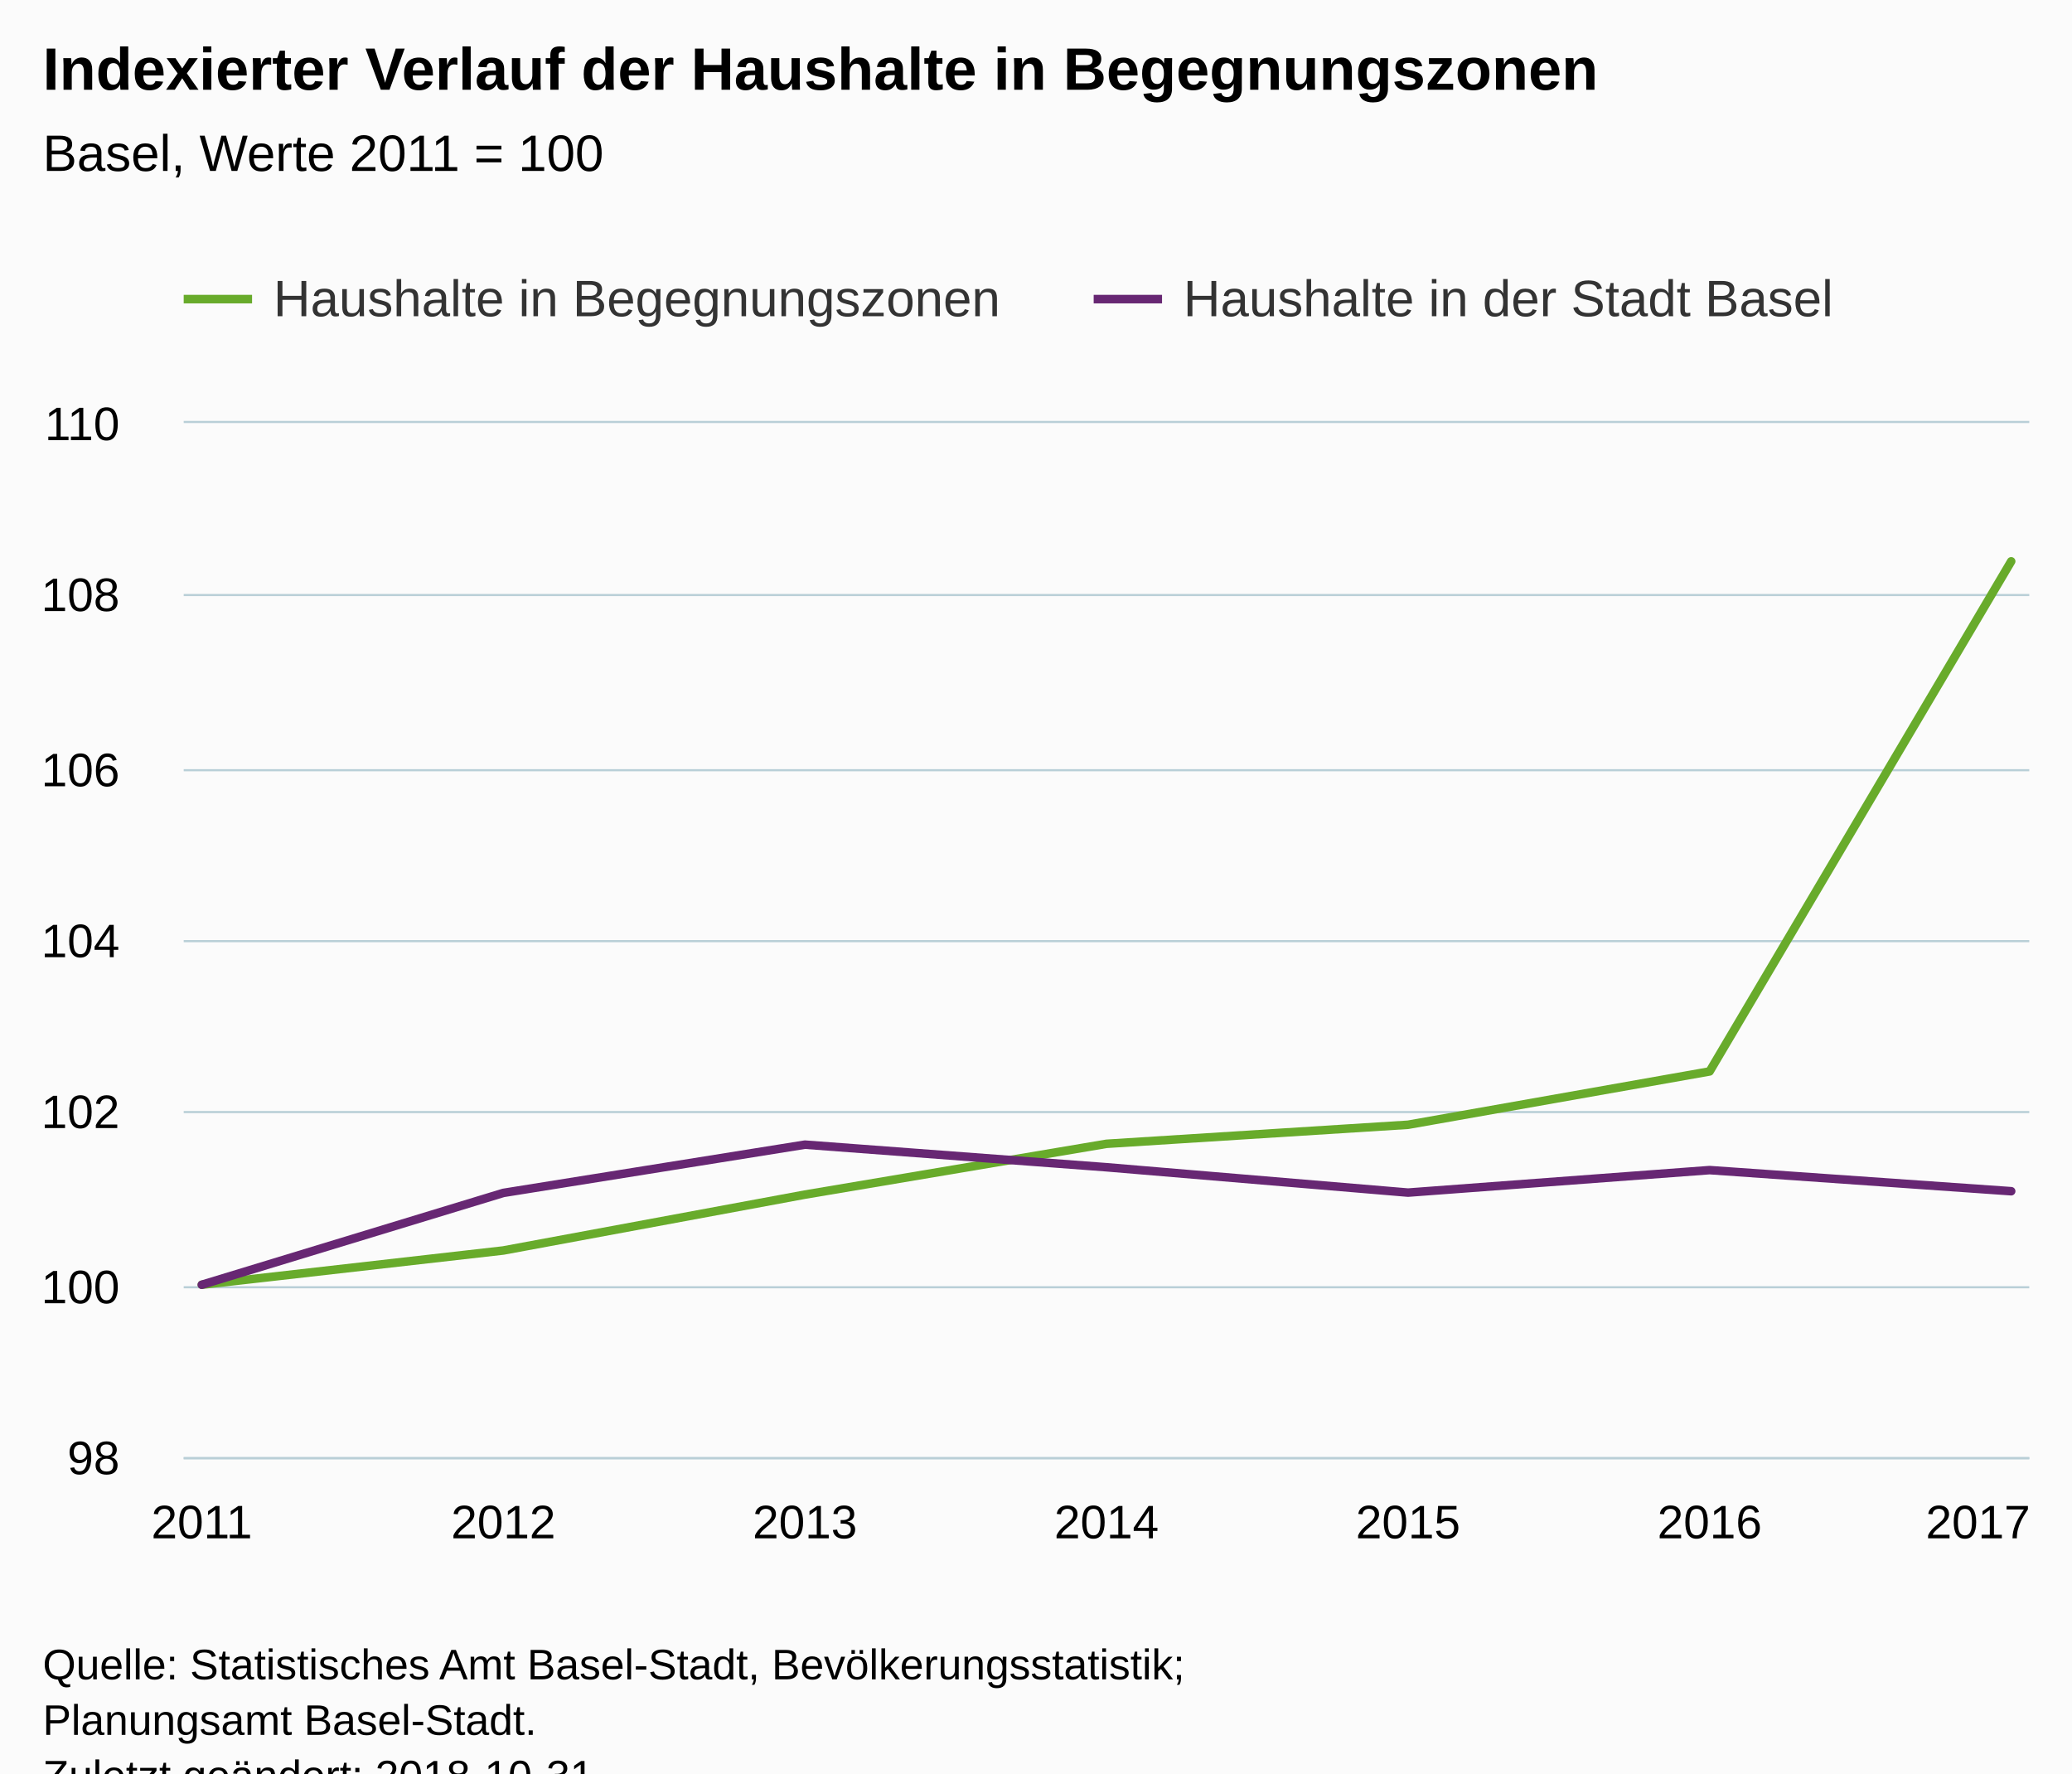
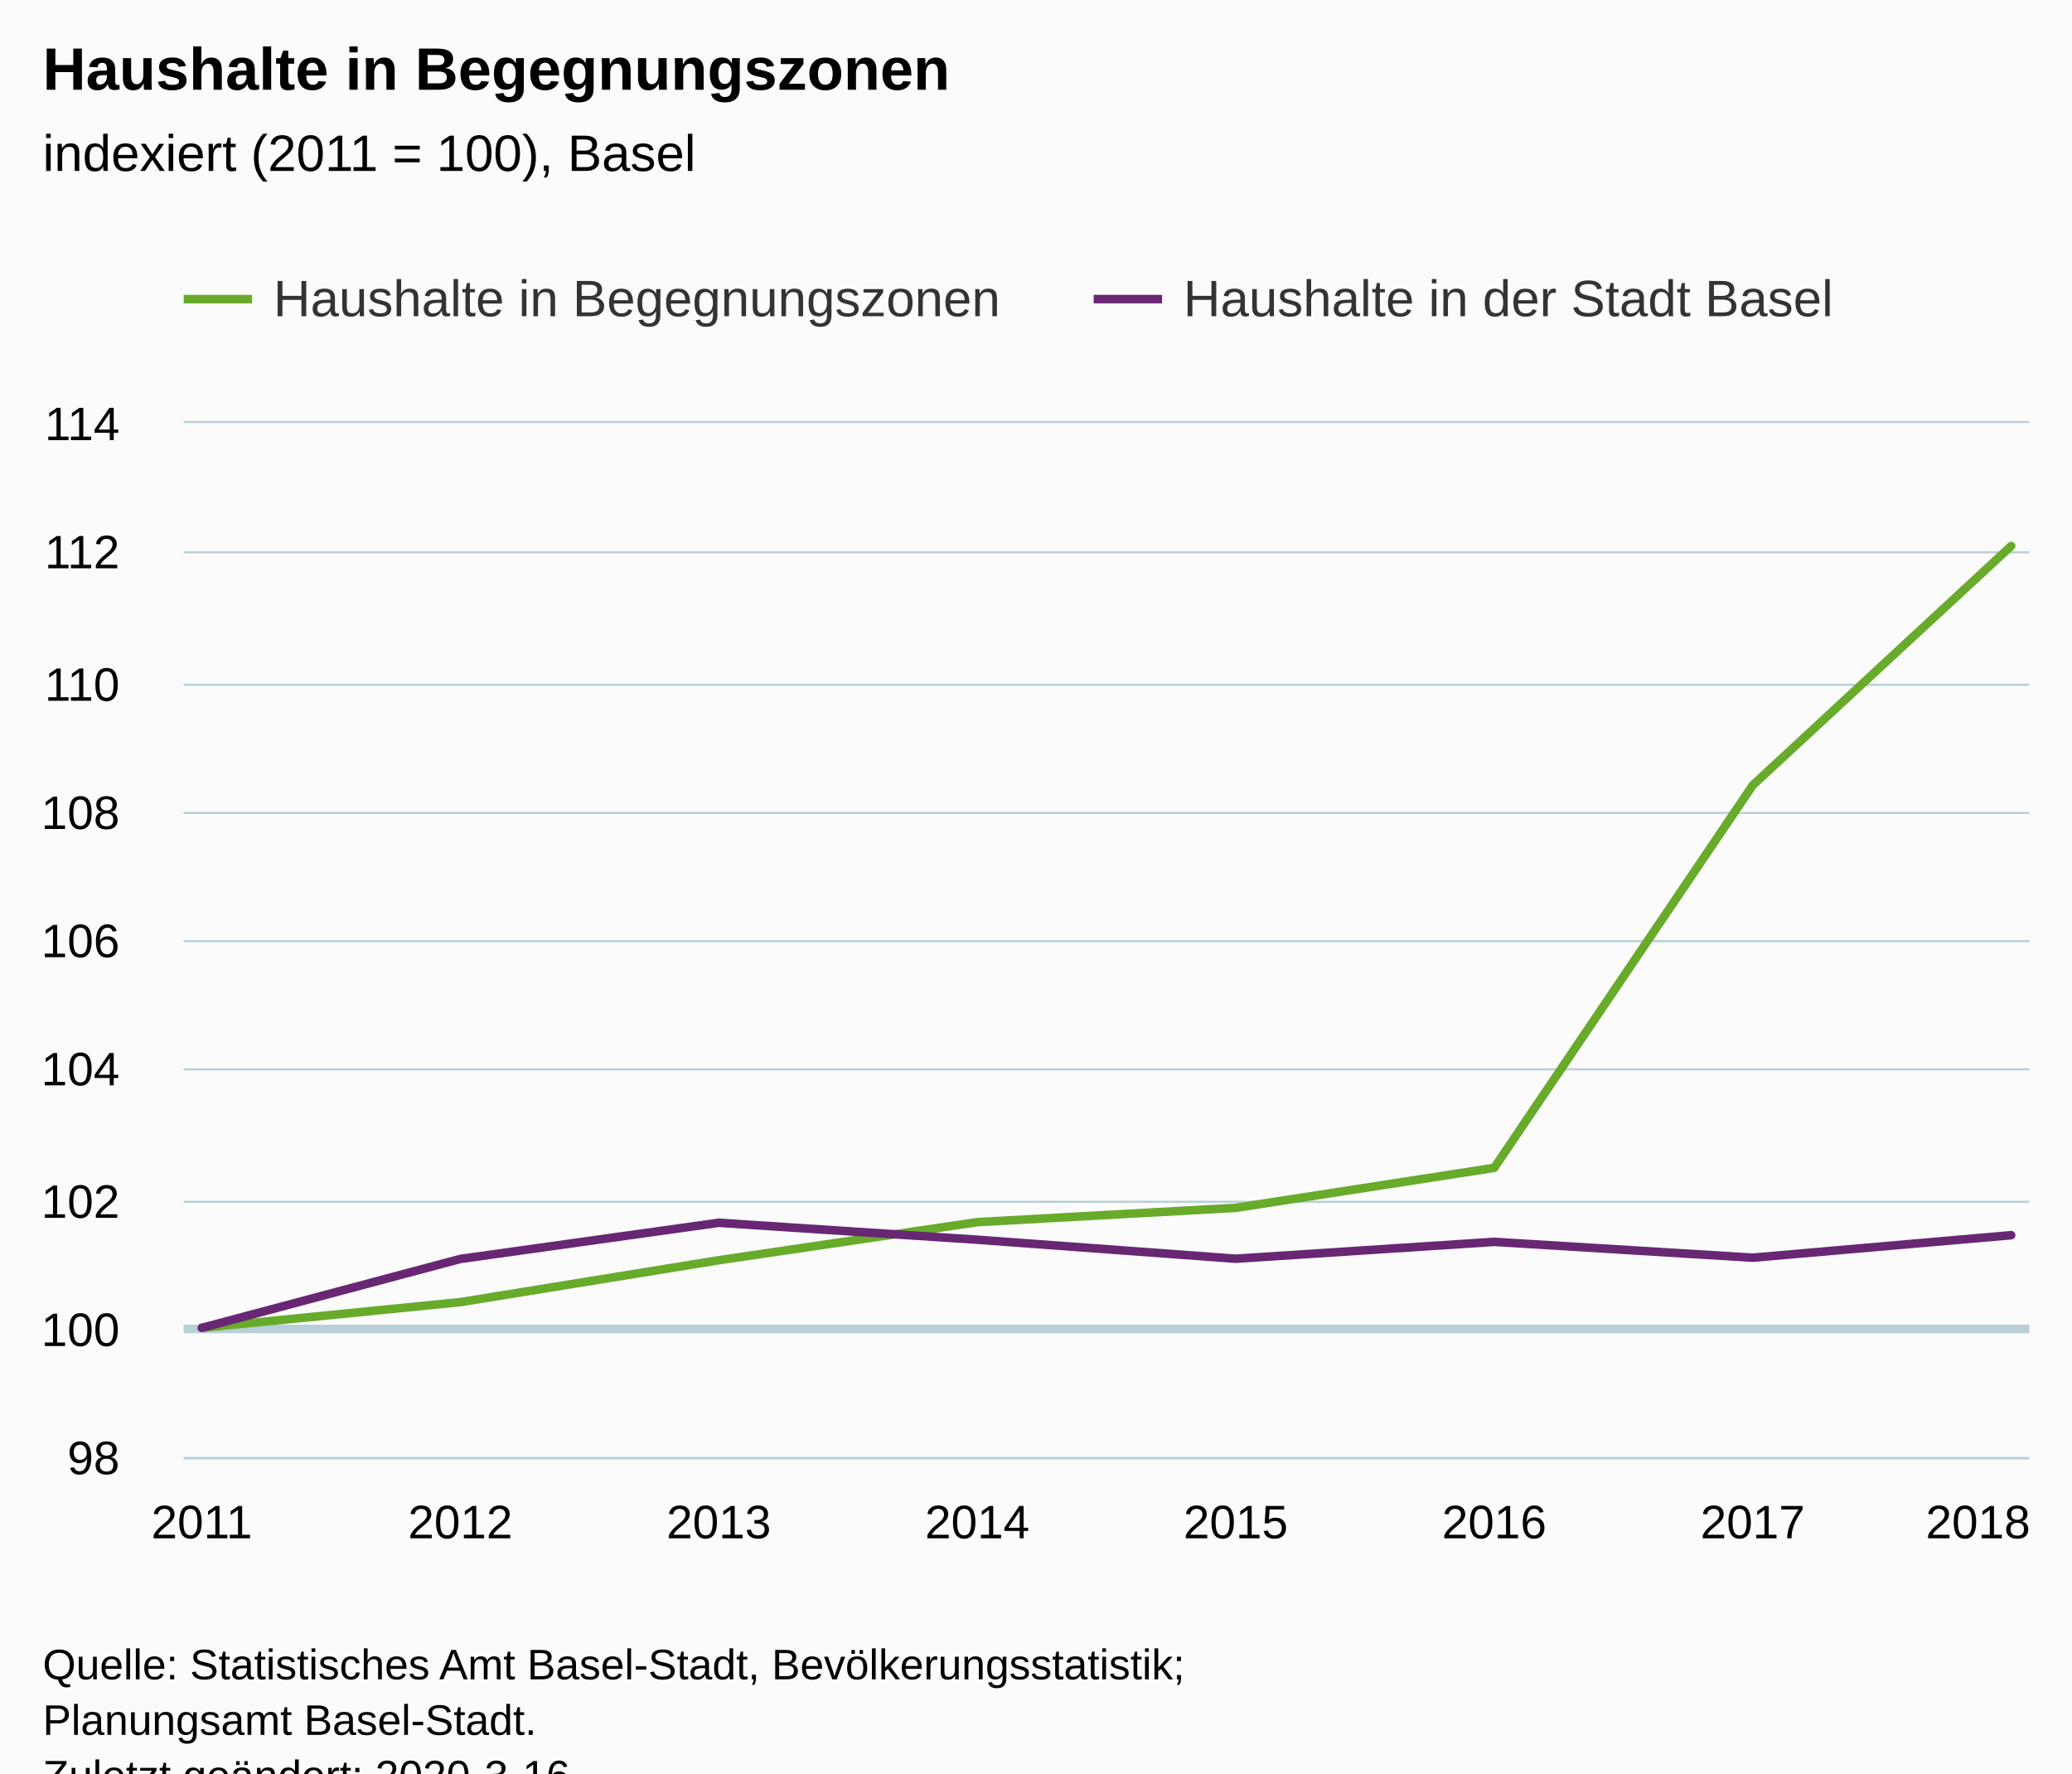
<svg xmlns="http://www.w3.org/2000/svg" version="1.1" class="highcharts-root" style="font-family:Arial;font-size:12px;" viewBox="0 0 485 415">
  <defs>
-     <clipPath id="highcharts-qf5q1bs-6">
+     <clipPath id="highcharts-sedk9ot-6">
      <rect x="0" y="0" width="432" height="242" fill="none" />
    </clipPath>
-     <clipPath id="highcharts-qf5q1bs-7">
+     <clipPath id="highcharts-sedk9ot-7">
      <rect x="0" y="0" width="432" height="242" fill="none" />
    </clipPath>
  </defs>
  <rect fill="#fbfbfb" class="highcharts-background" x="0" y="0" width="485" height="428" rx="0" ry="0" />
  <rect fill="none" class="highcharts-plot-background" x="43" y="99" width="432" height="242" />
  <g class="highcharts-pane-group" data-z-index="0" />
+   <g class="highcharts-plot-lines-0" data-z-index="0">
+     <path fill="none" class="highcharts-plot-line " stroke="#B9CFD7" stroke-width="2" d="M 43 311 L 475 311" />
+   </g>
  <g class="highcharts-grid highcharts-xaxis-grid " data-z-index="1">
    <path fill="none" data-z-index="1" class="highcharts-grid-line" d="M 46.5 99 L 46.5 341" opacity="1" />
-     <path fill="none" data-z-index="1" class="highcharts-grid-line" d="M 117.5 99 L 117.5 341" opacity="1" />
-     <path fill="none" data-z-index="1" class="highcharts-grid-line" d="M 187.5 99 L 187.5 341" opacity="1" />
-     <path fill="none" data-z-index="1" class="highcharts-grid-line" d="M 258.5 99 L 258.5 341" opacity="1" />
-     <path fill="none" data-z-index="1" class="highcharts-grid-line" d="M 329.5 99 L 329.5 341" opacity="1" />
-     <path fill="none" data-z-index="1" class="highcharts-grid-line" d="M 399.5 99 L 399.5 341" opacity="1" />
+     <path fill="none" data-z-index="1" class="highcharts-grid-line" d="M 107.5 99 L 107.5 341" opacity="1" />
+     <path fill="none" data-z-index="1" class="highcharts-grid-line" d="M 167.5 99 L 167.5 341" opacity="1" />
+     <path fill="none" data-z-index="1" class="highcharts-grid-line" d="M 228.5 99 L 228.5 341" opacity="1" />
+     <path fill="none" data-z-index="1" class="highcharts-grid-line" d="M 288.5 99 L 288.5 341" opacity="1" />
+     <path fill="none" data-z-index="1" class="highcharts-grid-line" d="M 349.5 99 L 349.5 341" opacity="1" />
+     <path fill="none" data-z-index="1" class="highcharts-grid-line" d="M 409.5 99 L 409.5 341" opacity="1" />
    <path fill="none" data-z-index="1" class="highcharts-grid-line" d="M 470.5 99 L 470.5 341" opacity="1" />
  </g>
  <g class="highcharts-grid highcharts-yaxis-grid " data-z-index="1">
    <path fill="none" stroke="#B9CFD7" stroke-width="0.5" data-z-index="1" class="highcharts-grid-line" d="M 43 341.25 L 475 341.25" opacity="1" />
-     <path fill="none" stroke="#B9CFD7" stroke-width="0.5" data-z-index="1" class="highcharts-grid-line" d="M 43 301.25 L 475 301.25" opacity="1" />
-     <path fill="none" stroke="#B9CFD7" stroke-width="0.5" data-z-index="1" class="highcharts-grid-line" d="M 43 260.25 L 475 260.25" opacity="1" />
+     <path fill="none" stroke="#B9CFD7" stroke-width="0.5" data-z-index="1" class="highcharts-grid-line" d="M 43 311.25 L 475 311.25" opacity="1" />
+     <path fill="none" stroke="#B9CFD7" stroke-width="0.5" data-z-index="1" class="highcharts-grid-line" d="M 43 281.25 L 475 281.25" opacity="1" />
+     <path fill="none" stroke="#B9CFD7" stroke-width="0.5" data-z-index="1" class="highcharts-grid-line" d="M 43 250.25 L 475 250.25" opacity="1" />
    <path fill="none" stroke="#B9CFD7" stroke-width="0.5" data-z-index="1" class="highcharts-grid-line" d="M 43 220.25 L 475 220.25" opacity="1" />
-     <path fill="none" stroke="#B9CFD7" stroke-width="0.5" data-z-index="1" class="highcharts-grid-line" d="M 43 180.25 L 475 180.25" opacity="1" />
-     <path fill="none" stroke="#B9CFD7" stroke-width="0.5" data-z-index="1" class="highcharts-grid-line" d="M 43 139.25 L 475 139.25" opacity="1" />
+     <path fill="none" stroke="#B9CFD7" stroke-width="0.5" data-z-index="1" class="highcharts-grid-line" d="M 43 190.25 L 475 190.25" opacity="1" />
+     <path fill="none" stroke="#B9CFD7" stroke-width="0.5" data-z-index="1" class="highcharts-grid-line" d="M 43 160.25 L 475 160.25" opacity="1" />
+     <path fill="none" stroke="#B9CFD7" stroke-width="0.5" data-z-index="1" class="highcharts-grid-line" d="M 43 129.25 L 475 129.25" opacity="1" />
    <path fill="none" stroke="#B9CFD7" stroke-width="0.5" data-z-index="1" class="highcharts-grid-line" d="M 43 98.75 L 475 98.75" opacity="1" />
  </g>
  <rect fill="none" class="highcharts-plot-border" data-z-index="1" x="43" y="99" width="432" height="242" />
  <g class="highcharts-axis highcharts-xaxis " data-z-index="2">
    <path fill="none" class="highcharts-axis-line" stroke="#B9CFD7" stroke-width="0.5" data-z-index="7" d="M 43 341.25 L 475 341.25" />
  </g>
  <g class="highcharts-axis highcharts-yaxis " data-z-index="2">
    <path fill="none" class="highcharts-axis-line" data-z-index="7" d="M 43 99 L 43 341" />
  </g>
  <g class="highcharts-series-group" data-z-index="3">
-     <g data-z-index="0.1" class="highcharts-series highcharts-series-0 highcharts-line-series " transform="translate(43,99) scale(1 1)" clip-path="url(#highcharts-qf5q1bs-7)">
-       <path fill="none" d="M 4.235 201.667 L 74.824 193.643 L 145.412 180.567 L 216 168.68 L 286.588 164.222 L 357.176 151.74 L 427.765 32.368" class="highcharts-graph" data-z-index="1" stroke="#68AB2B " stroke-width="2" stroke-linejoin="round" stroke-linecap="round" />
+     <g data-z-index="0.1" class="highcharts-series highcharts-series-0 highcharts-line-series " transform="translate(43,99) scale(1 1)" clip-path="url(#highcharts-sedk9ot-7)">
+       <path fill="none" d="M 4.235 211.75 L 64.739 205.732 L 125.244 195.925 L 185.748 187.01 L 246.252 183.666 L 306.756 174.305 L 367.261 84.776 L 427.765 28.769" class="highcharts-graph" data-z-index="1" stroke="#68AB2B " stroke-width="2" stroke-linejoin="round" stroke-linecap="round" />
    </g>
    <g data-z-index="0.1" class="highcharts-markers highcharts-series-0 highcharts-line-series " transform="translate(43,99) scale(1 1)" clip-path="none" />
-     <g data-z-index="0.1" class="highcharts-series highcharts-series-1 highcharts-line-series " transform="translate(43,99) scale(1 1)" clip-path="url(#highcharts-qf5q1bs-7)">
-       <path fill="none" d="M 4.235 201.667 L 74.824 180.169 L 145.412 168.877 L 216 174.165 L 286.588 180.099 L 357.176 174.834 L 427.765 179.775" class="highcharts-graph" data-z-index="1" stroke="#672773" stroke-width="2" stroke-linejoin="round" stroke-linecap="round" />
+     <g data-z-index="0.1" class="highcharts-series highcharts-series-1 highcharts-line-series " transform="translate(43,99) scale(1 1)" clip-path="url(#highcharts-sedk9ot-7)">
+       <path fill="none" d="M 4.235 211.75 L 64.739 195.626 L 125.244 187.158 L 185.748 191.124 L 246.252 195.574 L 306.756 191.626 L 367.261 195.331 L 427.765 190.066" class="highcharts-graph" data-z-index="1" stroke="#672773" stroke-width="2" stroke-linejoin="round" stroke-linecap="round" />
    </g>
    <g data-z-index="0.1" class="highcharts-markers highcharts-series-1 highcharts-line-series " transform="translate(43,99) scale(1 1)" clip-path="none" />
  </g>
  <text x="10" text-anchor="start" class="highcharts-title" data-z-index="4" style="color:#000000;font-size:14px;font-weight:bold;fill:#000000;" y="21">
-     <tspan>Indexierter Verlauf der Haushalte in Begegnungszonen</tspan>
+     <tspan>Haushalte in Begegnungszonen</tspan>
  </text>
  <text x="10" text-anchor="start" class="highcharts-subtitle" data-z-index="4" style="color:#000000;font-size:12px;font-weight:normal;font-family:Arial;fill:#000000;" y="40">
-     <tspan>Basel, Werte 2011 = 100</tspan>
+     <tspan>indexiert (2011 = 100), Basel</tspan>
  </text>
  <g class="highcharts-legend" data-z-index="7" transform="translate(35,56)">
    <rect fill="none" class="highcharts-legend-box" rx="0" ry="0" x="0" y="0" width="407" height="31" visibility="visible" />
    <g data-z-index="1">
      <g>
        <g class="highcharts-legend-item highcharts-line-series highcharts-color-undefined highcharts-series-0" data-z-index="1" transform="translate(8,3)">
          <path fill="none" d="M 0 11 L 16 11" class="highcharts-graph" stroke="#68AB2B " stroke-width="2" />
          <text x="21" style="color:#333333;font-size:12px;font-weight:normal;cursor:pointer;fill:#333333;" text-anchor="start" data-z-index="2" y="15">
            <tspan>Haushalte in Begegnungszonen</tspan>
          </text>
        </g>
        <g class="highcharts-legend-item highcharts-line-series highcharts-color-undefined highcharts-series-1" data-z-index="1" transform="translate(221,3)">
          <path fill="none" d="M 0 11 L 16 11" class="highcharts-graph" stroke="#672773" stroke-width="2" />
          <text x="21" y="15" style="color:#333333;font-size:12px;font-weight:normal;cursor:pointer;fill:#333333;" text-anchor="start" data-z-index="2">
            <tspan>Haushalte in der Stadt Basel</tspan>
          </text>
        </g>
      </g>
    </g>
  </g>
  <g class="highcharts-axis-labels highcharts-xaxis-labels " data-z-index="7">
    <text x="47.235" style="color:#000000;cursor:default;font-size:11px;fill:#000000;" text-anchor="middle" transform="translate(0,0)" y="360" opacity="1">2011</text>
-     <text x="117.824" style="color:#000000;cursor:default;font-size:11px;fill:#000000;" text-anchor="middle" transform="translate(0,0)" y="360" opacity="1">2012</text>
-     <text x="188.412" style="color:#000000;cursor:default;font-size:11px;fill:#000000;" text-anchor="middle" transform="translate(0,0)" y="360" opacity="1">2013</text>
-     <text x="259" style="color:#000000;cursor:default;font-size:11px;fill:#000000;" text-anchor="middle" transform="translate(0,0)" y="360" opacity="1">2014</text>
-     <text x="329.588" style="color:#000000;cursor:default;font-size:11px;fill:#000000;" text-anchor="middle" transform="translate(0,0)" y="360" opacity="1">2015</text>
-     <text x="400.176" style="color:#000000;cursor:default;font-size:11px;fill:#000000;" text-anchor="middle" transform="translate(0,0)" y="360" opacity="1">2016</text>
-     <text x="463" style="color:#000000;cursor:default;font-size:11px;fill:#000000;" text-anchor="middle" transform="translate(0,0)" y="360" opacity="1">2017</text>
+     <text x="107.739" style="color:#000000;cursor:default;font-size:11px;fill:#000000;" text-anchor="middle" transform="translate(0,0)" y="360" opacity="1">2012</text>
+     <text x="168.244" style="color:#000000;cursor:default;font-size:11px;fill:#000000;" text-anchor="middle" transform="translate(0,0)" y="360" opacity="1">2013</text>
+     <text x="228.748" style="color:#000000;cursor:default;font-size:11px;fill:#000000;" text-anchor="middle" transform="translate(0,0)" y="360" opacity="1">2014</text>
+     <text x="289.252" style="color:#000000;cursor:default;font-size:11px;fill:#000000;" text-anchor="middle" transform="translate(0,0)" y="360" opacity="1">2015</text>
+     <text x="349.756" style="color:#000000;cursor:default;font-size:11px;fill:#000000;" text-anchor="middle" transform="translate(0,0)" y="360" opacity="1">2016</text>
+     <text x="410.261" style="color:#000000;cursor:default;font-size:11px;fill:#000000;" text-anchor="middle" transform="translate(0,0)" y="360" opacity="1">2017</text>
+     <text x="463" style="color:#000000;cursor:default;font-size:11px;fill:#000000;" text-anchor="middle" transform="translate(0,0)" y="360" opacity="1">2018</text>
  </g>
  <g class="highcharts-axis-labels highcharts-yaxis-labels " data-z-index="7">
    <text x="28" style="color:#000000;cursor:default;font-size:11px;fill:#000000;" text-anchor="end" transform="translate(0,0)" y="345" opacity="1">98</text>
-     <text x="28" style="color:#000000;cursor:default;font-size:11px;fill:#000000;" text-anchor="end" transform="translate(0,0)" y="305" opacity="1">100</text>
-     <text x="28" style="color:#000000;cursor:default;font-size:11px;fill:#000000;" text-anchor="end" transform="translate(0,0)" y="264" opacity="1">102</text>
-     <text x="28" style="color:#000000;cursor:default;font-size:11px;fill:#000000;" text-anchor="end" transform="translate(0,0)" y="224" opacity="1">104</text>
-     <text x="28" style="color:#000000;cursor:default;font-size:11px;fill:#000000;" text-anchor="end" transform="translate(0,0)" y="184" opacity="1">106</text>
-     <text x="28" style="color:#000000;cursor:default;font-size:11px;fill:#000000;" text-anchor="end" transform="translate(0,0)" y="143" opacity="1">108</text>
-     <text x="28" style="color:#000000;cursor:default;font-size:11px;fill:#000000;" text-anchor="end" transform="translate(0,0)" y="103" opacity="1">110</text>
+     <text x="28" style="color:#000000;cursor:default;font-size:11px;fill:#000000;" text-anchor="end" transform="translate(0,0)" y="315" opacity="1">100</text>
+     <text x="28" style="color:#000000;cursor:default;font-size:11px;fill:#000000;" text-anchor="end" transform="translate(0,0)" y="285" opacity="1">102</text>
+     <text x="28" style="color:#000000;cursor:default;font-size:11px;fill:#000000;" text-anchor="end" transform="translate(0,0)" y="254" opacity="1">104</text>
+     <text x="28" style="color:#000000;cursor:default;font-size:11px;fill:#000000;" text-anchor="end" transform="translate(0,0)" y="224" opacity="1">106</text>
+     <text x="28" style="color:#000000;cursor:default;font-size:11px;fill:#000000;" text-anchor="end" transform="translate(0,0)" y="194" opacity="1">108</text>
+     <text x="28" style="color:#000000;cursor:default;font-size:11px;fill:#000000;" text-anchor="end" transform="translate(0,0)" y="164" opacity="1">110</text>
+     <text x="28" style="color:#000000;cursor:default;font-size:11px;fill:#000000;" text-anchor="end" transform="translate(0,0)" y="133" opacity="1">112</text>
+     <text x="28" style="color:#000000;cursor:default;font-size:11px;fill:#000000;" text-anchor="end" transform="translate(0,0)" y="103" opacity="1">114</text>
  </g>
  <text x="10" class="highcharts-credits" text-anchor="start" data-z-index="8" style="cursor:default;color:#000000;font-size:10px;fill:#000000;" y="393">
    <tspan>Quelle: Statistisches Amt Basel-Stadt, Bevölkerungsstatistik;</tspan>
    <tspan x="10" dy="13">Planungsamt Basel-Stadt.</tspan>
-     <tspan x="10" dy="13">Zuletzt geändert: 2018-10-31</tspan>
+     <tspan x="10" dy="13">Zuletzt geändert: 2020-3-16</tspan>
  </text>
</svg>
